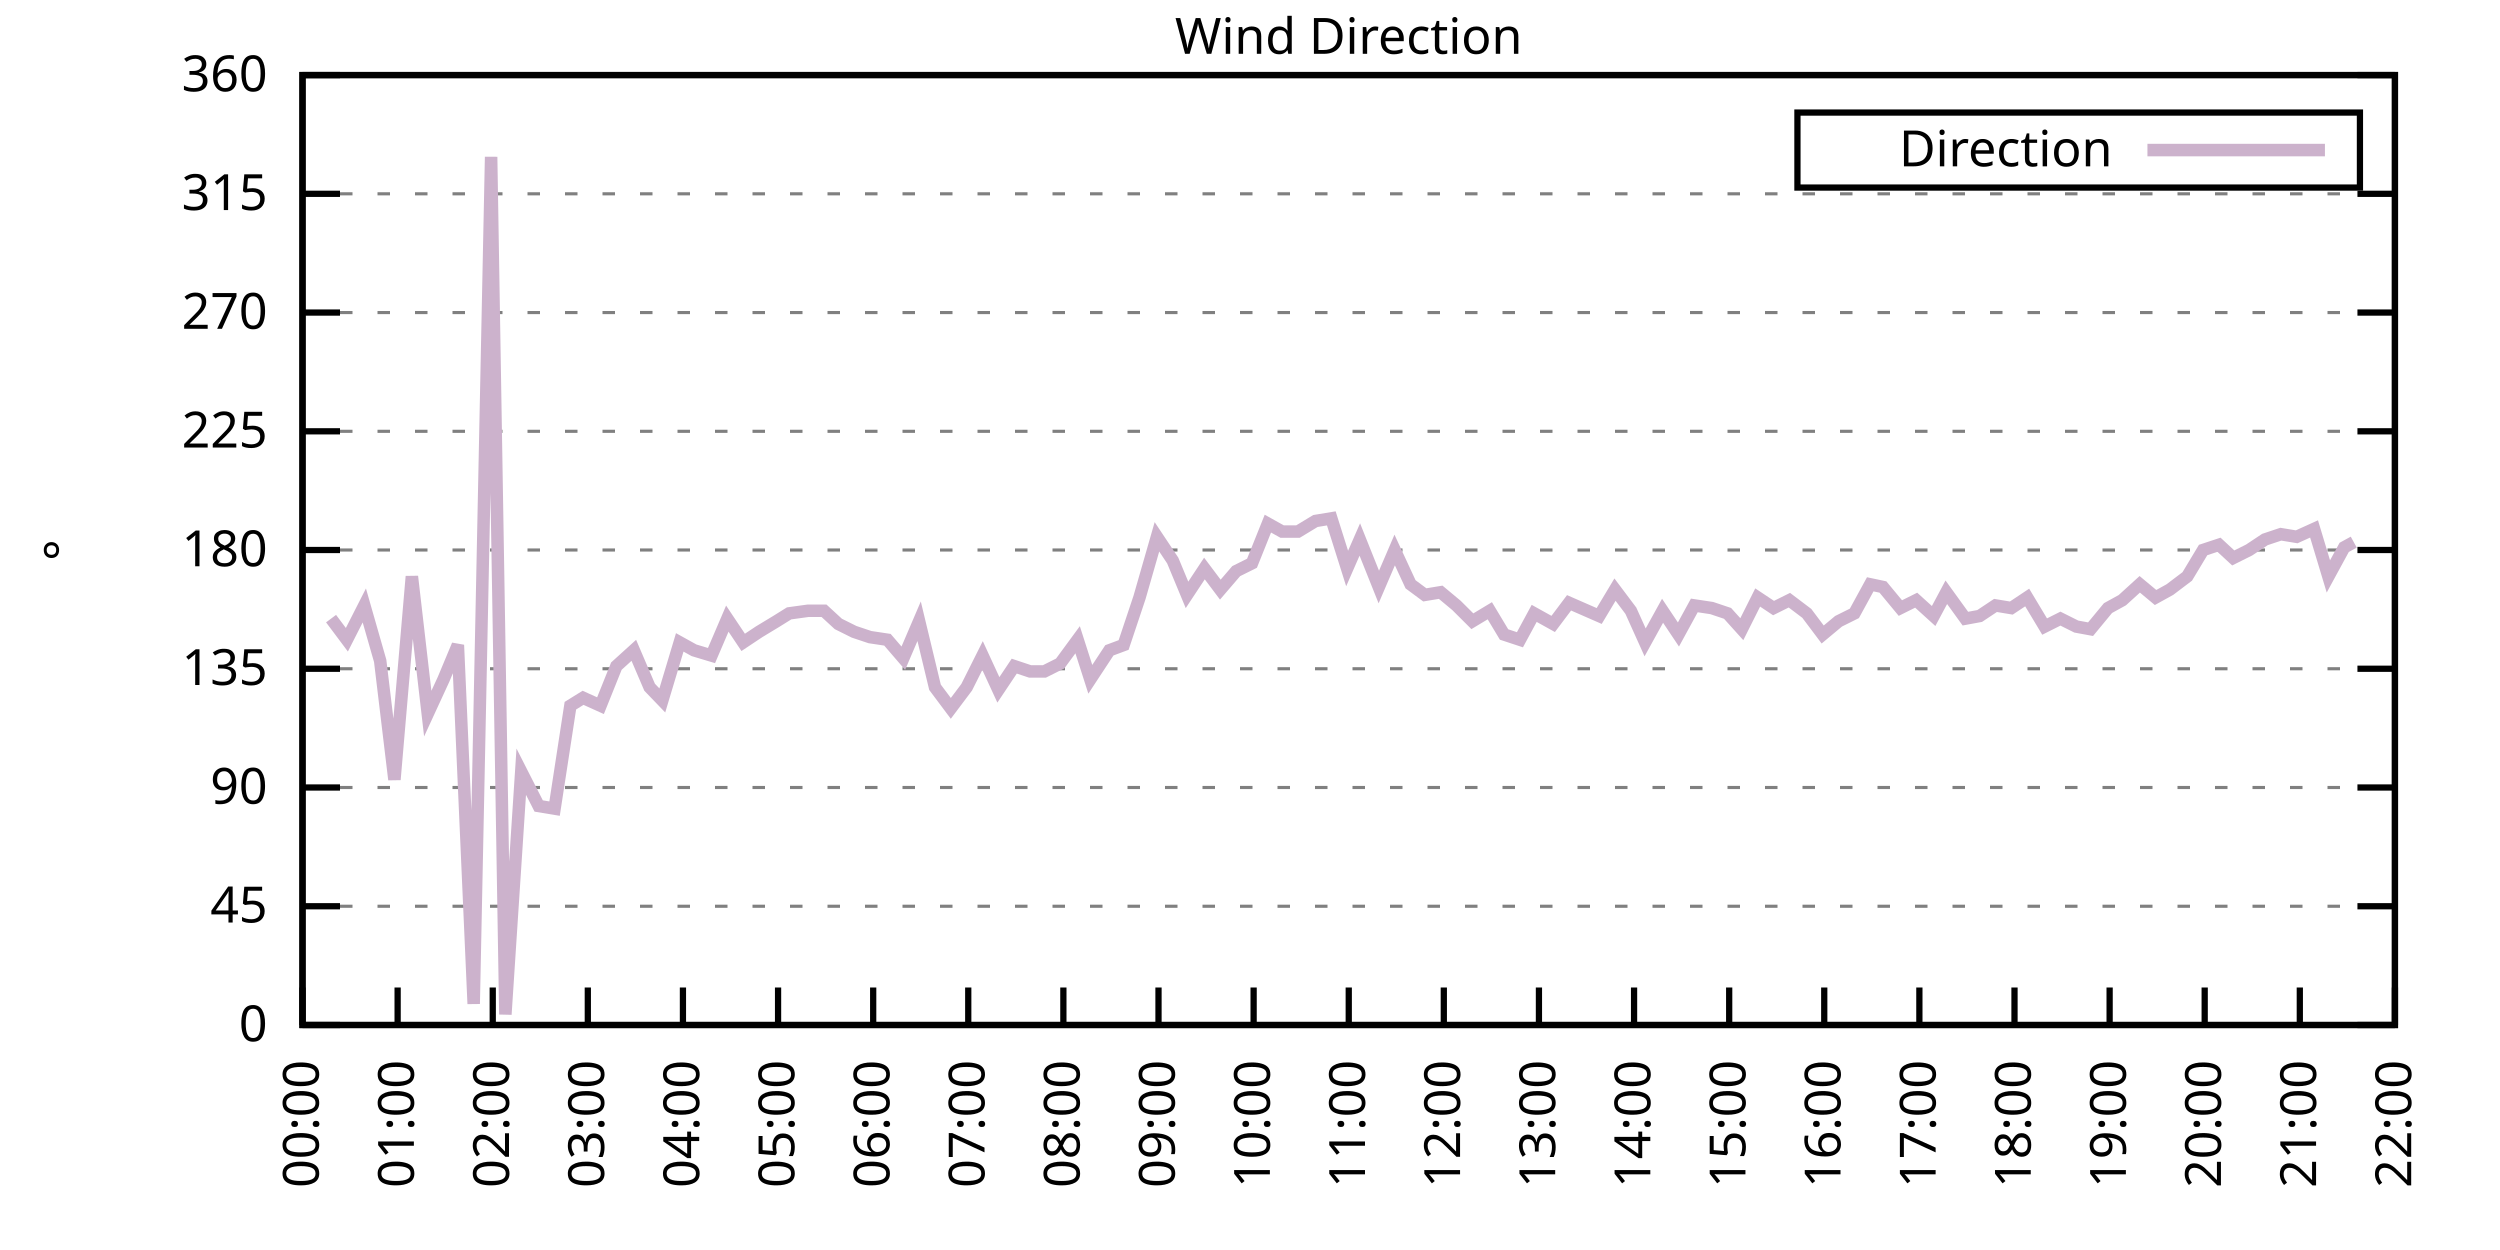
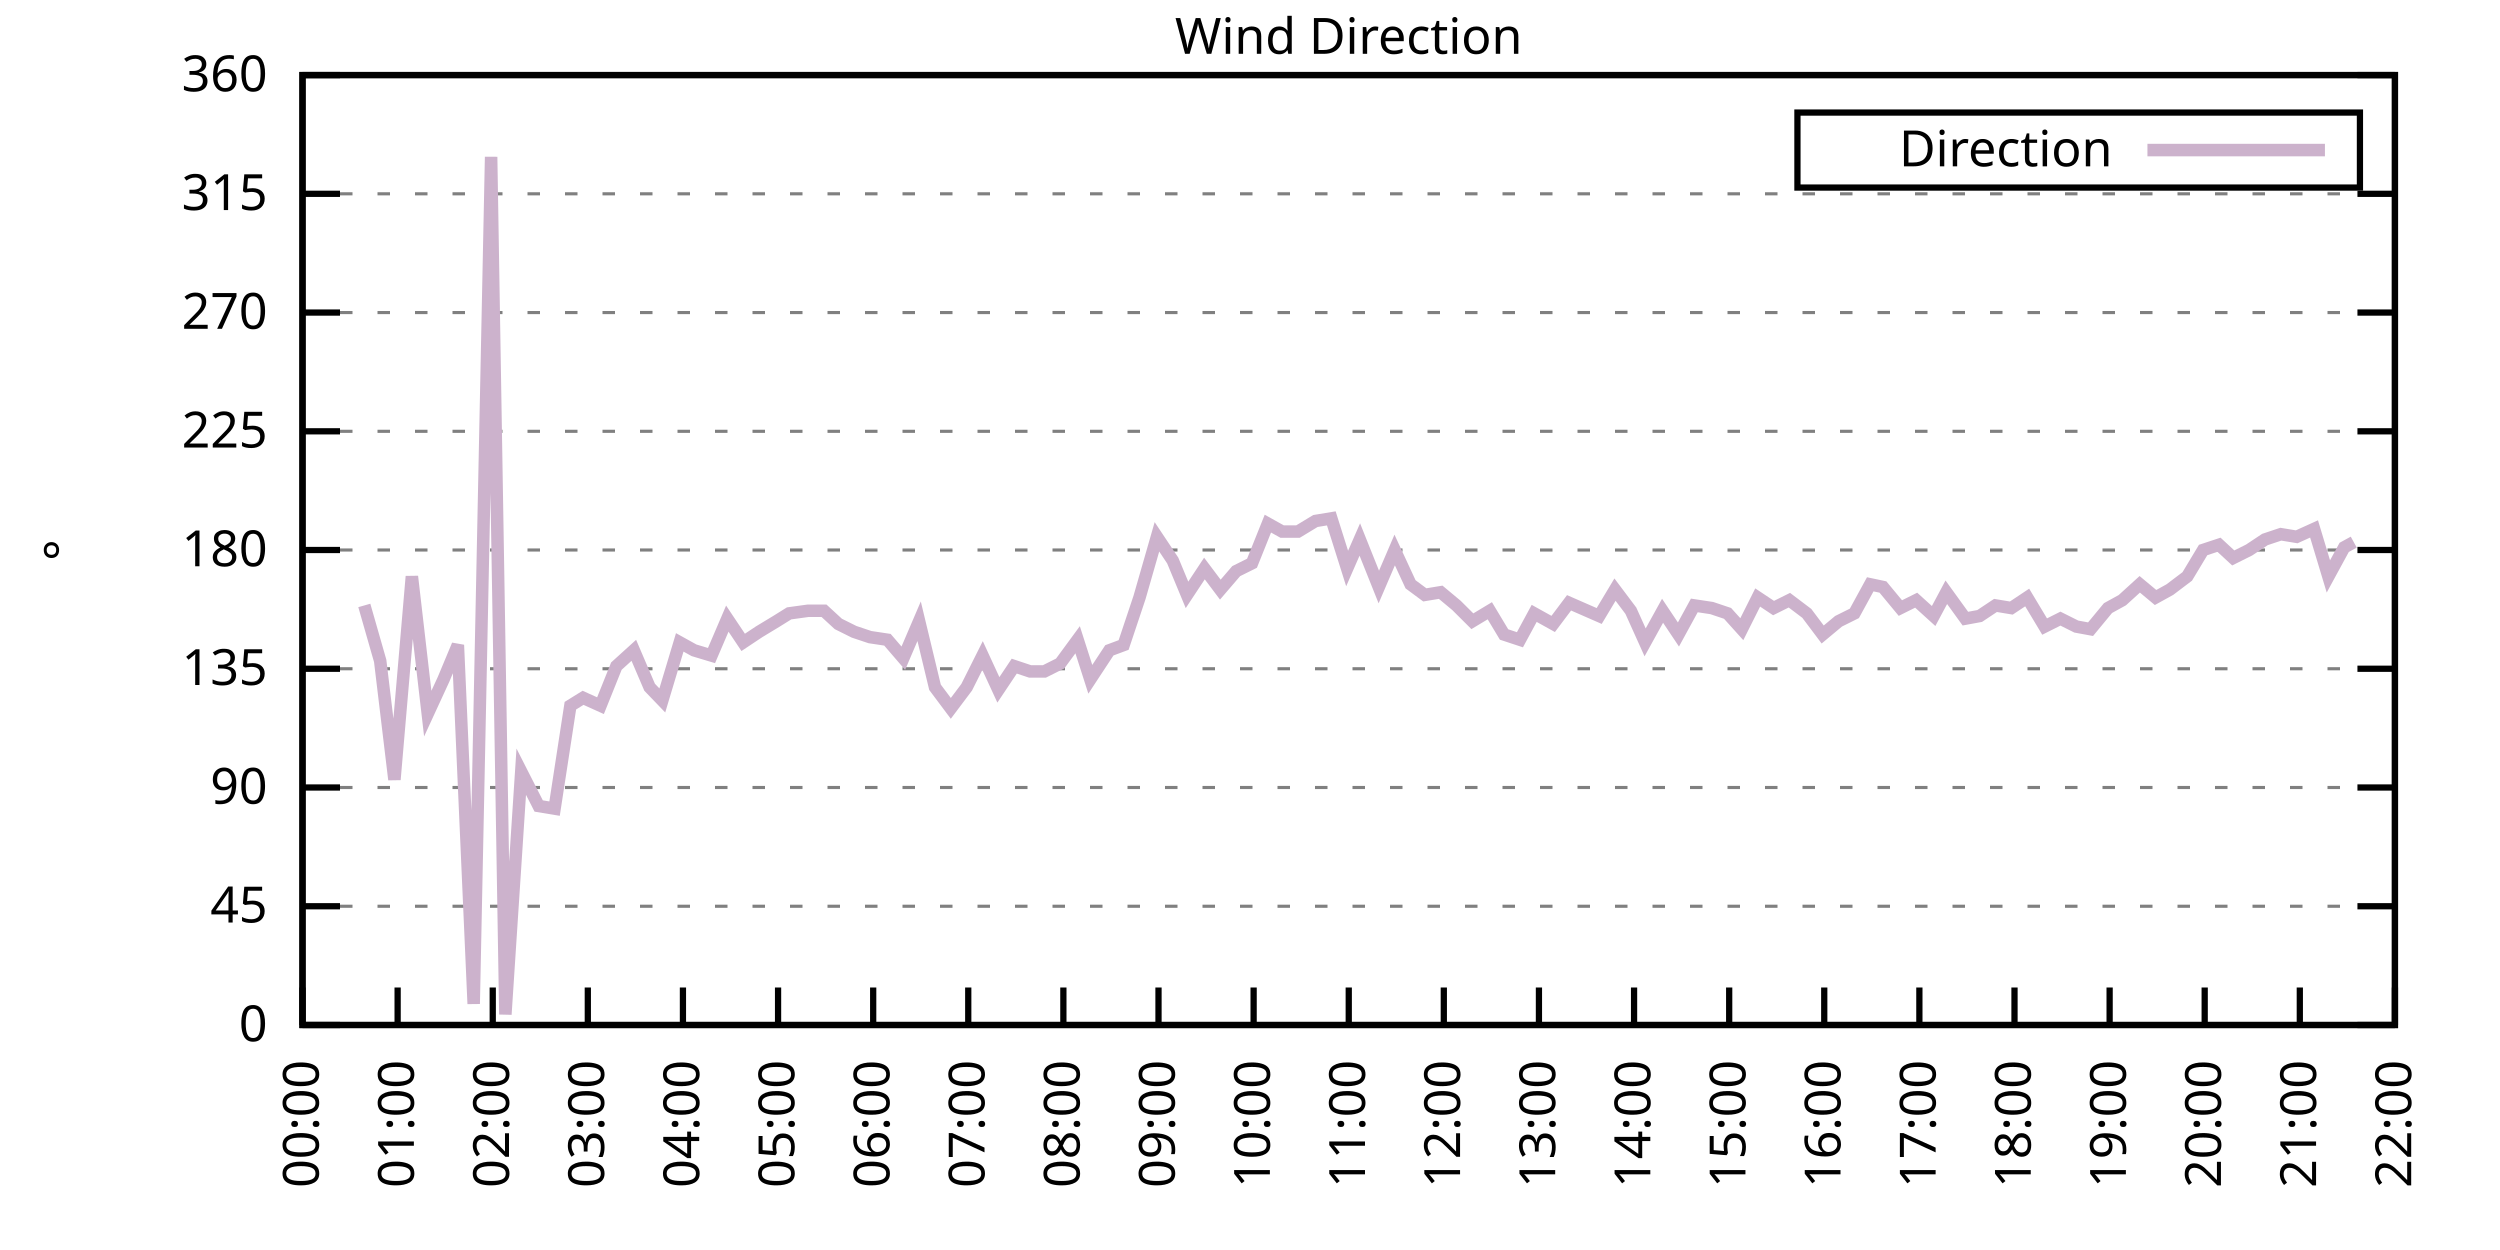
<svg xmlns="http://www.w3.org/2000/svg" xmlns:xlink="http://www.w3.org/1999/xlink" width="400" height="200" viewBox="0 0 400 200">
  <g id="gnuplot_canvas">
    <rect x="0" y="0" width="400" height="200" fill="none" />
    <defs>
      <circle id="gpDot" r="0.5" stroke-width="0.5" stroke="currentColor" />
      <path id="gpPt0" stroke-width="0.333" stroke="currentColor" d="M-1,0 h2 M0,-1 v2" />
      <path id="gpPt1" stroke-width="0.333" stroke="currentColor" d="M-1,-1 L1,1 M1,-1 L-1,1" />
      <path id="gpPt2" stroke-width="0.333" stroke="currentColor" d="M-1,0 L1,0 M0,-1 L0,1 M-1,-1 L1,1 M-1,1 L1,-1" />
      <rect id="gpPt3" stroke-width="0.333" stroke="currentColor" x="-1" y="-1" width="2" height="2" />
      <rect id="gpPt4" stroke-width="0.333" stroke="currentColor" fill="currentColor" x="-1" y="-1" width="2" height="2" />
      <circle id="gpPt5" stroke-width="0.333" stroke="currentColor" cx="0" cy="0" r="1" />
      <use xlink:href="#gpPt5" id="gpPt6" fill="currentColor" stroke="none" />
      <path id="gpPt7" stroke-width="0.333" stroke="currentColor" d="M0,-1.33 L-1.33,0.67 L1.33,0.67 z" />
      <use xlink:href="#gpPt7" id="gpPt8" fill="currentColor" stroke="none" />
      <use xlink:href="#gpPt7" id="gpPt9" stroke="currentColor" transform="rotate(180)" />
      <use xlink:href="#gpPt9" id="gpPt10" fill="currentColor" stroke="none" />
      <use xlink:href="#gpPt3" id="gpPt11" stroke="currentColor" transform="rotate(45)" />
      <use xlink:href="#gpPt11" id="gpPt12" fill="currentColor" stroke="none" />
      <path id="gpPt13" stroke-width="0.333" stroke="currentColor" d="M0,1.330 L1.265,0.411 L0.782,-1.067 L-0.782,-1.076 L-1.265,0.411 z" />
      <use xlink:href="#gpPt13" id="gpPt14" fill="currentColor" stroke="none" />
      <filter id="textbox" filterUnits="objectBoundingBox" x="0" y="0" height="1" width="1">
        <feFlood flood-color="white" flood-opacity="1" result="bgnd" />
        <feComposite in="SourceGraphic" in2="bgnd" operator="atop" />
      </filter>
      <filter id="greybox" filterUnits="objectBoundingBox" x="0" y="0" height="1" width="1">
        <feFlood flood-color="lightgrey" flood-opacity="1" result="grey" />
        <feComposite in="SourceGraphic" in2="grey" operator="atop" />
      </filter>
    </defs>
    <g fill="none" color="white" stroke="currentColor" stroke-width="1.00" stroke-linecap="butt" stroke-linejoin="miter">
</g>
    <g fill="none" color="black" stroke="currentColor" stroke-width="1.00" stroke-linecap="butt" stroke-linejoin="miter">
      <g stroke="none" shape-rendering="crispEdges">
        <polygon fill="rgb(255, 255, 255)" points="48.40,164.00 383.18,164.00 383.18,12.02 48.40,12.02 " />
      </g>
    </g>
    <g fill="none" color="black" stroke="currentColor" stroke-width="1.00" stroke-linecap="butt" stroke-linejoin="miter">
</g>
    <g fill="none" color="black" stroke="black" stroke-width="0.50" stroke-linecap="butt" stroke-linejoin="miter">
</g>
    <g fill="none" color="gray" stroke="currentColor" stroke-width="0.50" stroke-linecap="butt" stroke-linejoin="miter">
      <path stroke="gray" stroke-dasharray="2,4" class="gridline" d="M48.40,164.00 L383.19,164.00  " />
    </g>
    <g fill="none" color="gray" stroke="gray" stroke-width="1.00" stroke-linecap="butt" stroke-linejoin="miter">
</g>
    <g fill="none" color="black" stroke="currentColor" stroke-width="1.00" stroke-linecap="butt" stroke-linejoin="miter">
      <path stroke="black" d="M48.40,164.00 L54.40,164.00 M383.19,164.00 L377.19,164.00  " />
      <g transform="translate(42.80,166.60)" stroke="none" fill="black" font-family="Sans" font-size="8.00" text-anchor="end">
        <text>
          <tspan font-family="Sans"> 0</tspan>
        </text>
      </g>
    </g>
    <g fill="none" color="black" stroke="currentColor" stroke-width="1.00" stroke-linecap="butt" stroke-linejoin="miter">
</g>
    <g fill="none" color="black" stroke="black" stroke-width="0.50" stroke-linecap="butt" stroke-linejoin="miter">
</g>
    <g fill="none" color="gray" stroke="currentColor" stroke-width="0.50" stroke-linecap="butt" stroke-linejoin="miter">
      <path stroke="gray" stroke-dasharray="2,4" class="gridline" d="M48.40,145.00 L383.19,145.00  " />
    </g>
    <g fill="none" color="gray" stroke="gray" stroke-width="1.00" stroke-linecap="butt" stroke-linejoin="miter">
</g>
    <g fill="none" color="black" stroke="currentColor" stroke-width="1.00" stroke-linecap="butt" stroke-linejoin="miter">
      <path stroke="black" d="M48.40,145.00 L54.40,145.00 M383.19,145.00 L377.19,145.00  " />
      <g transform="translate(42.80,147.60)" stroke="none" fill="black" font-family="Sans" font-size="8.00" text-anchor="end">
        <text>
          <tspan font-family="Sans"> 45</tspan>
        </text>
      </g>
    </g>
    <g fill="none" color="black" stroke="currentColor" stroke-width="1.00" stroke-linecap="butt" stroke-linejoin="miter">
</g>
    <g fill="none" color="black" stroke="black" stroke-width="0.50" stroke-linecap="butt" stroke-linejoin="miter">
</g>
    <g fill="none" color="gray" stroke="currentColor" stroke-width="0.50" stroke-linecap="butt" stroke-linejoin="miter">
      <path stroke="gray" stroke-dasharray="2,4" class="gridline" d="M48.40,126.00 L383.19,126.00  " />
    </g>
    <g fill="none" color="gray" stroke="gray" stroke-width="1.00" stroke-linecap="butt" stroke-linejoin="miter">
</g>
    <g fill="none" color="black" stroke="currentColor" stroke-width="1.00" stroke-linecap="butt" stroke-linejoin="miter">
      <path stroke="black" d="M48.40,126.00 L54.40,126.00 M383.19,126.00 L377.19,126.00  " />
      <g transform="translate(42.80,128.60)" stroke="none" fill="black" font-family="Sans" font-size="8.00" text-anchor="end">
        <text>
          <tspan font-family="Sans"> 90</tspan>
        </text>
      </g>
    </g>
    <g fill="none" color="black" stroke="currentColor" stroke-width="1.00" stroke-linecap="butt" stroke-linejoin="miter">
</g>
    <g fill="none" color="black" stroke="black" stroke-width="0.50" stroke-linecap="butt" stroke-linejoin="miter">
</g>
    <g fill="none" color="gray" stroke="currentColor" stroke-width="0.50" stroke-linecap="butt" stroke-linejoin="miter">
      <path stroke="gray" stroke-dasharray="2,4" class="gridline" d="M48.40,107.00 L383.19,107.00  " />
    </g>
    <g fill="none" color="gray" stroke="gray" stroke-width="1.00" stroke-linecap="butt" stroke-linejoin="miter">
</g>
    <g fill="none" color="black" stroke="currentColor" stroke-width="1.00" stroke-linecap="butt" stroke-linejoin="miter">
      <path stroke="black" d="M48.40,107.00 L54.40,107.00 M383.19,107.00 L377.19,107.00  " />
      <g transform="translate(42.80,109.60)" stroke="none" fill="black" font-family="Sans" font-size="8.00" text-anchor="end">
        <text>
          <tspan font-family="Sans"> 135</tspan>
        </text>
      </g>
    </g>
    <g fill="none" color="black" stroke="currentColor" stroke-width="1.00" stroke-linecap="butt" stroke-linejoin="miter">
</g>
    <g fill="none" color="black" stroke="black" stroke-width="0.50" stroke-linecap="butt" stroke-linejoin="miter">
</g>
    <g fill="none" color="gray" stroke="currentColor" stroke-width="0.50" stroke-linecap="butt" stroke-linejoin="miter">
      <path stroke="gray" stroke-dasharray="2,4" class="gridline" d="M48.40,88.00 L383.19,88.00  " />
    </g>
    <g fill="none" color="gray" stroke="gray" stroke-width="1.00" stroke-linecap="butt" stroke-linejoin="miter">
</g>
    <g fill="none" color="black" stroke="currentColor" stroke-width="1.00" stroke-linecap="butt" stroke-linejoin="miter">
      <path stroke="black" d="M48.40,88.00 L54.40,88.00 M383.19,88.00 L377.19,88.00  " />
      <g transform="translate(42.80,90.60)" stroke="none" fill="black" font-family="Sans" font-size="8.00" text-anchor="end">
        <text>
          <tspan font-family="Sans"> 180</tspan>
        </text>
      </g>
    </g>
    <g fill="none" color="black" stroke="currentColor" stroke-width="1.00" stroke-linecap="butt" stroke-linejoin="miter">
</g>
    <g fill="none" color="black" stroke="black" stroke-width="0.50" stroke-linecap="butt" stroke-linejoin="miter">
</g>
    <g fill="none" color="gray" stroke="currentColor" stroke-width="0.50" stroke-linecap="butt" stroke-linejoin="miter">
      <path stroke="gray" stroke-dasharray="2,4" class="gridline" d="M48.40,69.01 L383.19,69.01  " />
    </g>
    <g fill="none" color="gray" stroke="gray" stroke-width="1.00" stroke-linecap="butt" stroke-linejoin="miter">
</g>
    <g fill="none" color="black" stroke="currentColor" stroke-width="1.00" stroke-linecap="butt" stroke-linejoin="miter">
      <path stroke="black" d="M48.40,69.01 L54.40,69.01 M383.19,69.01 L377.19,69.01  " />
      <g transform="translate(42.80,71.61)" stroke="none" fill="black" font-family="Sans" font-size="8.00" text-anchor="end">
        <text>
          <tspan font-family="Sans"> 225</tspan>
        </text>
      </g>
    </g>
    <g fill="none" color="black" stroke="currentColor" stroke-width="1.00" stroke-linecap="butt" stroke-linejoin="miter">
</g>
    <g fill="none" color="black" stroke="black" stroke-width="0.50" stroke-linecap="butt" stroke-linejoin="miter">
</g>
    <g fill="none" color="gray" stroke="currentColor" stroke-width="0.50" stroke-linecap="butt" stroke-linejoin="miter">
      <path stroke="gray" stroke-dasharray="2,4" class="gridline" d="M48.40,50.01 L383.19,50.01  " />
    </g>
    <g fill="none" color="gray" stroke="gray" stroke-width="1.00" stroke-linecap="butt" stroke-linejoin="miter">
</g>
    <g fill="none" color="black" stroke="currentColor" stroke-width="1.00" stroke-linecap="butt" stroke-linejoin="miter">
      <path stroke="black" d="M48.40,50.01 L54.40,50.01 M383.19,50.01 L377.19,50.01  " />
      <g transform="translate(42.80,52.61)" stroke="none" fill="black" font-family="Sans" font-size="8.00" text-anchor="end">
        <text>
          <tspan font-family="Sans"> 270</tspan>
        </text>
      </g>
    </g>
    <g fill="none" color="black" stroke="currentColor" stroke-width="1.00" stroke-linecap="butt" stroke-linejoin="miter">
</g>
    <g fill="none" color="black" stroke="black" stroke-width="0.50" stroke-linecap="butt" stroke-linejoin="miter">
</g>
    <g fill="none" color="gray" stroke="currentColor" stroke-width="0.50" stroke-linecap="butt" stroke-linejoin="miter">
      <path stroke="gray" stroke-dasharray="2,4" class="gridline" d="M48.40,31.01 L383.19,31.01  " />
    </g>
    <g fill="none" color="gray" stroke="gray" stroke-width="1.00" stroke-linecap="butt" stroke-linejoin="miter">
</g>
    <g fill="none" color="black" stroke="currentColor" stroke-width="1.00" stroke-linecap="butt" stroke-linejoin="miter">
      <path stroke="black" d="M48.40,31.01 L54.40,31.01 M383.19,31.01 L377.19,31.01  " />
      <g transform="translate(42.80,33.61)" stroke="none" fill="black" font-family="Sans" font-size="8.00" text-anchor="end">
        <text>
          <tspan font-family="Sans"> 315</tspan>
        </text>
      </g>
    </g>
    <g fill="none" color="black" stroke="currentColor" stroke-width="1.00" stroke-linecap="butt" stroke-linejoin="miter">
</g>
    <g fill="none" color="black" stroke="black" stroke-width="0.50" stroke-linecap="butt" stroke-linejoin="miter">
</g>
    <g fill="none" color="gray" stroke="currentColor" stroke-width="0.50" stroke-linecap="butt" stroke-linejoin="miter">
      <path stroke="gray" stroke-dasharray="2,4" class="gridline" d="M48.40,12.01 L383.19,12.01  " />
    </g>
    <g fill="none" color="gray" stroke="gray" stroke-width="1.00" stroke-linecap="butt" stroke-linejoin="miter">
</g>
    <g fill="none" color="black" stroke="currentColor" stroke-width="1.00" stroke-linecap="butt" stroke-linejoin="miter">
      <path stroke="black" d="M48.40,12.01 L54.40,12.01 M383.19,12.01 L377.19,12.01  " />
      <g transform="translate(42.80,14.61)" stroke="none" fill="black" font-family="Sans" font-size="8.00" text-anchor="end">
        <text>
          <tspan font-family="Sans"> 360</tspan>
        </text>
      </g>
    </g>
    <g fill="none" color="black" stroke="currentColor" stroke-width="1.00" stroke-linecap="butt" stroke-linejoin="miter">
      <path stroke="black" d="M48.40,164.00 L48.40,158.00  " />
      <g transform="translate(51.00,169.60) rotate(270.00)" stroke="none" fill="black" font-family="Sans" font-size="8.00" text-anchor="end">
        <text>
          <tspan font-family="Sans">00:00</tspan>
        </text>
      </g>
    </g>
    <g fill="none" color="black" stroke="currentColor" stroke-width="1.00" stroke-linecap="butt" stroke-linejoin="miter">
      <path stroke="black" d="M63.62,164.00 L63.62,158.00  " />
      <g transform="translate(66.22,169.60) rotate(270.00)" stroke="none" fill="black" font-family="Sans" font-size="8.00" text-anchor="end">
        <text>
          <tspan font-family="Sans">01:00</tspan>
        </text>
      </g>
    </g>
    <g fill="none" color="black" stroke="currentColor" stroke-width="1.00" stroke-linecap="butt" stroke-linejoin="miter">
      <path stroke="black" d="M78.84,164.00 L78.84,158.00  " />
      <g transform="translate(81.44,169.60) rotate(270.00)" stroke="none" fill="black" font-family="Sans" font-size="8.00" text-anchor="end">
        <text>
          <tspan font-family="Sans">02:00</tspan>
        </text>
      </g>
    </g>
    <g fill="none" color="black" stroke="currentColor" stroke-width="1.00" stroke-linecap="butt" stroke-linejoin="miter">
      <path stroke="black" d="M94.05,164.00 L94.05,158.00  " />
      <g transform="translate(96.65,169.60) rotate(270.00)" stroke="none" fill="black" font-family="Sans" font-size="8.00" text-anchor="end">
        <text>
          <tspan font-family="Sans">03:00</tspan>
        </text>
      </g>
    </g>
    <g fill="none" color="black" stroke="currentColor" stroke-width="1.00" stroke-linecap="butt" stroke-linejoin="miter">
      <path stroke="black" d="M109.27,164.00 L109.27,158.00  " />
      <g transform="translate(111.87,169.60) rotate(270.00)" stroke="none" fill="black" font-family="Sans" font-size="8.00" text-anchor="end">
        <text>
          <tspan font-family="Sans">04:00</tspan>
        </text>
      </g>
    </g>
    <g fill="none" color="black" stroke="currentColor" stroke-width="1.00" stroke-linecap="butt" stroke-linejoin="miter">
      <path stroke="black" d="M124.49,164.00 L124.49,158.00  " />
      <g transform="translate(127.09,169.60) rotate(270.00)" stroke="none" fill="black" font-family="Sans" font-size="8.00" text-anchor="end">
        <text>
          <tspan font-family="Sans">05:00</tspan>
        </text>
      </g>
    </g>
    <g fill="none" color="black" stroke="currentColor" stroke-width="1.00" stroke-linecap="butt" stroke-linejoin="miter">
      <path stroke="black" d="M139.71,164.00 L139.71,158.00  " />
      <g transform="translate(142.31,169.60) rotate(270.00)" stroke="none" fill="black" font-family="Sans" font-size="8.00" text-anchor="end">
        <text>
          <tspan font-family="Sans">06:00</tspan>
        </text>
      </g>
    </g>
    <g fill="none" color="black" stroke="currentColor" stroke-width="1.00" stroke-linecap="butt" stroke-linejoin="miter">
      <path stroke="black" d="M154.92,164.00 L154.92,158.00  " />
      <g transform="translate(157.52,169.60) rotate(270.00)" stroke="none" fill="black" font-family="Sans" font-size="8.00" text-anchor="end">
        <text>
          <tspan font-family="Sans">07:00</tspan>
        </text>
      </g>
    </g>
    <g fill="none" color="black" stroke="currentColor" stroke-width="1.00" stroke-linecap="butt" stroke-linejoin="miter">
      <path stroke="black" d="M170.14,164.00 L170.14,158.00  " />
      <g transform="translate(172.74,169.60) rotate(270.00)" stroke="none" fill="black" font-family="Sans" font-size="8.00" text-anchor="end">
        <text>
          <tspan font-family="Sans">08:00</tspan>
        </text>
      </g>
    </g>
    <g fill="none" color="black" stroke="currentColor" stroke-width="1.00" stroke-linecap="butt" stroke-linejoin="miter">
      <path stroke="black" d="M185.36,164.00 L185.36,158.00  " />
      <g transform="translate(187.96,169.60) rotate(270.00)" stroke="none" fill="black" font-family="Sans" font-size="8.00" text-anchor="end">
        <text>
          <tspan font-family="Sans">09:00</tspan>
        </text>
      </g>
    </g>
    <g fill="none" color="black" stroke="currentColor" stroke-width="1.00" stroke-linecap="butt" stroke-linejoin="miter">
      <path stroke="black" d="M200.58,164.00 L200.58,158.00  " />
      <g transform="translate(203.18,169.60) rotate(270.00)" stroke="none" fill="black" font-family="Sans" font-size="8.00" text-anchor="end">
        <text>
          <tspan font-family="Sans">10:00</tspan>
        </text>
      </g>
    </g>
    <g fill="none" color="black" stroke="currentColor" stroke-width="1.00" stroke-linecap="butt" stroke-linejoin="miter">
      <path stroke="black" d="M215.80,164.00 L215.80,158.00  " />
      <g transform="translate(218.40,169.60) rotate(270.00)" stroke="none" fill="black" font-family="Sans" font-size="8.00" text-anchor="end">
        <text>
          <tspan font-family="Sans">11:00</tspan>
        </text>
      </g>
    </g>
    <g fill="none" color="black" stroke="currentColor" stroke-width="1.00" stroke-linecap="butt" stroke-linejoin="miter">
      <path stroke="black" d="M231.01,164.00 L231.01,158.00  " />
      <g transform="translate(233.61,169.60) rotate(270.00)" stroke="none" fill="black" font-family="Sans" font-size="8.00" text-anchor="end">
        <text>
          <tspan font-family="Sans">12:00</tspan>
        </text>
      </g>
    </g>
    <g fill="none" color="black" stroke="currentColor" stroke-width="1.00" stroke-linecap="butt" stroke-linejoin="miter">
      <path stroke="black" d="M246.23,164.00 L246.23,158.00  " />
      <g transform="translate(248.83,169.60) rotate(270.00)" stroke="none" fill="black" font-family="Sans" font-size="8.00" text-anchor="end">
        <text>
          <tspan font-family="Sans">13:00</tspan>
        </text>
      </g>
    </g>
    <g fill="none" color="black" stroke="currentColor" stroke-width="1.00" stroke-linecap="butt" stroke-linejoin="miter">
      <path stroke="black" d="M261.45,164.00 L261.45,158.00  " />
      <g transform="translate(264.05,169.60) rotate(270.00)" stroke="none" fill="black" font-family="Sans" font-size="8.00" text-anchor="end">
        <text>
          <tspan font-family="Sans">14:00</tspan>
        </text>
      </g>
    </g>
    <g fill="none" color="black" stroke="currentColor" stroke-width="1.00" stroke-linecap="butt" stroke-linejoin="miter">
      <path stroke="black" d="M276.67,164.00 L276.67,158.00  " />
      <g transform="translate(279.27,169.60) rotate(270.00)" stroke="none" fill="black" font-family="Sans" font-size="8.00" text-anchor="end">
        <text>
          <tspan font-family="Sans">15:00</tspan>
        </text>
      </g>
    </g>
    <g fill="none" color="black" stroke="currentColor" stroke-width="1.00" stroke-linecap="butt" stroke-linejoin="miter">
      <path stroke="black" d="M291.88,164.00 L291.88,158.00  " />
      <g transform="translate(294.48,169.60) rotate(270.00)" stroke="none" fill="black" font-family="Sans" font-size="8.00" text-anchor="end">
        <text>
          <tspan font-family="Sans">16:00</tspan>
        </text>
      </g>
    </g>
    <g fill="none" color="black" stroke="currentColor" stroke-width="1.00" stroke-linecap="butt" stroke-linejoin="miter">
      <path stroke="black" d="M307.10,164.00 L307.10,158.00  " />
      <g transform="translate(309.70,169.60) rotate(270.00)" stroke="none" fill="black" font-family="Sans" font-size="8.00" text-anchor="end">
        <text>
          <tspan font-family="Sans">17:00</tspan>
        </text>
      </g>
    </g>
    <g fill="none" color="black" stroke="currentColor" stroke-width="1.00" stroke-linecap="butt" stroke-linejoin="miter">
      <path stroke="black" d="M322.32,164.00 L322.32,158.00  " />
      <g transform="translate(324.92,169.60) rotate(270.00)" stroke="none" fill="black" font-family="Sans" font-size="8.00" text-anchor="end">
        <text>
          <tspan font-family="Sans">18:00</tspan>
        </text>
      </g>
    </g>
    <g fill="none" color="black" stroke="currentColor" stroke-width="1.00" stroke-linecap="butt" stroke-linejoin="miter">
      <path stroke="black" d="M337.54,164.00 L337.54,158.00  " />
      <g transform="translate(340.14,169.60) rotate(270.00)" stroke="none" fill="black" font-family="Sans" font-size="8.00" text-anchor="end">
        <text>
          <tspan font-family="Sans">19:00</tspan>
        </text>
      </g>
    </g>
    <g fill="none" color="black" stroke="currentColor" stroke-width="1.00" stroke-linecap="butt" stroke-linejoin="miter">
      <path stroke="black" d="M352.75,164.00 L352.75,158.00  " />
      <g transform="translate(355.35,169.60) rotate(270.00)" stroke="none" fill="black" font-family="Sans" font-size="8.00" text-anchor="end">
        <text>
          <tspan font-family="Sans">20:00</tspan>
        </text>
      </g>
    </g>
    <g fill="none" color="black" stroke="currentColor" stroke-width="1.00" stroke-linecap="butt" stroke-linejoin="miter">
      <path stroke="black" d="M367.97,164.00 L367.97,158.00  " />
      <g transform="translate(370.57,169.60) rotate(270.00)" stroke="none" fill="black" font-family="Sans" font-size="8.00" text-anchor="end">
        <text>
          <tspan font-family="Sans">21:00</tspan>
        </text>
      </g>
    </g>
    <g fill="none" color="black" stroke="currentColor" stroke-width="1.00" stroke-linecap="butt" stroke-linejoin="miter">
      <path stroke="black" d="M383.19,164.00 L383.19,158.00  " />
      <g transform="translate(385.79,169.60) rotate(270.00)" stroke="none" fill="black" font-family="Sans" font-size="8.00" text-anchor="end">
        <text>
          <tspan font-family="Sans">22:00</tspan>
        </text>
      </g>
    </g>
    <g fill="none" color="black" stroke="currentColor" stroke-width="1.00" stroke-linecap="butt" stroke-linejoin="miter">
</g>
    <g fill="none" color="black" stroke="currentColor" stroke-width="1.00" stroke-linecap="butt" stroke-linejoin="miter">
      <path stroke="black" d="M48.40,12.01 L48.40,164.00 L383.19,164.00 L383.19,12.01 L48.40,12.01 Z  " />
    </g>
    <g fill="none" color="black" stroke="currentColor" stroke-width="1.00" stroke-linecap="butt" stroke-linejoin="miter">
</g>
    <g fill="none" color="black" stroke="currentColor" stroke-width="1.00" stroke-linecap="butt" stroke-linejoin="miter">
      <path stroke="black" d="M287.59,30.01 L287.59,18.01 L377.59,18.01 L377.59,30.01 L287.59,30.01 Z  " />
    </g>
    <g id="Wind_direction_plot_1">
      <g fill="none" color="white" stroke="black" stroke-width="2.00" stroke-linecap="butt" stroke-linejoin="miter">
</g>
      <g fill="none" color="black" stroke="currentColor" stroke-width="2.00" stroke-linecap="butt" stroke-linejoin="miter">
        <g transform="translate(337.99,26.61)" stroke="none" fill="black" font-family="Sans" font-size="8.00" text-anchor="end">
          <text>
            <tspan font-family="Sans">Direction</tspan>
          </text>
        </g>
      </g>
      <g fill="none" color="black" stroke="currentColor" stroke-width="2.00" stroke-linecap="butt" stroke-linejoin="miter">
-         <path stroke="rgb(204, 178, 204)" d="M343.59,24.01 L371.99,24.01 M52.97,98.98 L55.50,102.36 L58.29,96.87 L60.83,105.74 L63.11,124.74 L65.90,92.23   L68.44,114.18 L70.97,108.69 L73.26,103.20 L75.79,160.62 L78.58,25.10 L80.86,162.31 L83.40,123.47 L86.19,128.96   L88.73,129.38 L91.26,112.91 L93.29,111.65 L96.08,112.91 L98.62,106.58 L101.41,104.05 L103.94,109.96 L105.97,112.07   L108.76,102.78 L111.05,104.05 L113.84,104.89 L116.37,98.98 L118.91,102.78 L121.45,101.09 L124.24,99.40 L126.26,98.14   L129.31,97.72 L131.84,97.72 L134.13,99.83 L136.66,101.09 L139.20,101.94 L141.99,102.36 L144.53,105.31 L147.06,99.40   L149.60,109.96 L152.13,113.34 L154.67,109.96 L157.21,104.89 L159.74,110.38 L162.28,106.58 L164.82,107.43 L167.10,107.43   L169.63,106.16 L172.42,102.36 L174.45,108.69 L177.50,104.05 L179.78,103.20 L182.32,95.60 L185.11,85.89 L187.64,89.69   L189.92,95.18 L192.71,90.96 L195.25,94.34 L197.79,91.38 L200.32,90.12 L202.86,83.78 L205.14,85.05 L207.68,85.05   L210.47,83.36 L213.01,82.94 L215.54,90.96 L217.57,86.32 L220.61,93.92 L223.15,88.00 L225.69,93.49 L227.97,95.18   L230.51,94.76 L233.04,96.87 L235.58,99.40 L238.37,97.72 L240.65,101.52 L243.19,102.36 L245.47,98.14 L248.51,99.83   L251.05,96.45 L255.87,98.56 L258.40,94.34 L260.94,97.72 L263.22,102.78 L266.01,97.72 L268.55,101.52 L271.09,96.87   L273.88,97.29 L276.41,98.14 L278.69,100.67 L281.23,95.60 L283.77,97.29 L286.30,96.03 L289.09,98.14 L291.63,101.52   L294.17,99.40 L296.70,98.14 L299.24,93.49 L301.27,93.92 L304.06,97.29 L306.59,96.03 L309.38,98.56 L311.41,94.76   L314.46,98.98 L316.74,98.56 L319.28,96.87 L321.81,97.29 L324.35,95.60 L327.14,100.25 L329.67,98.98 L332.21,100.25   L334.49,100.67 L337.28,97.29 L339.57,96.03 L342.36,93.49 L344.89,95.60 L347.17,94.34 L349.96,92.23 L352.50,88.00   L355.04,87.16 L357.32,89.27 L359.86,88.00 L362.39,86.32 L364.93,85.47 L367.47,85.89 L370.25,84.63 L372.54,92.23   L375.07,87.58 L376.60,86.74  " />
+         <path stroke="rgb(204, 178, 204)" d="M343.59,24.01 L371.99,24.01 M58.29,96.87 L60.83,105.74 L63.11,124.74 L65.90,92.23 L68.44,114.18 L70.97,108.69   L73.26,103.20 L75.79,160.62 L78.58,25.10 L80.86,162.31 L83.40,123.47 L86.19,128.96 L88.73,129.38 L91.26,112.91   L93.29,111.65 L96.08,112.91 L98.62,106.58 L101.41,104.05 L103.94,109.96 L105.97,112.07 L108.76,102.78 L111.05,104.05   L113.84,104.89 L116.37,98.98 L118.91,102.78 L121.45,101.09 L124.24,99.40 L126.26,98.14 L129.31,97.72 L131.84,97.72   L134.13,99.83 L136.66,101.09 L139.20,101.94 L141.99,102.36 L144.53,105.31 L147.06,99.40 L149.60,109.96 L152.13,113.34   L154.67,109.96 L157.21,104.89 L159.74,110.38 L162.28,106.58 L164.82,107.43 L167.10,107.43 L169.63,106.16 L172.42,102.36   L174.45,108.69 L177.50,104.05 L179.78,103.20 L182.32,95.60 L185.11,85.89 L187.64,89.69 L189.92,95.18 L192.71,90.96   L195.25,94.34 L197.79,91.38 L200.32,90.12 L202.86,83.78 L205.14,85.05 L207.68,85.05 L210.47,83.36 L213.01,82.94   L215.54,90.96 L217.57,86.32 L220.61,93.92 L223.15,88.00 L225.69,93.49 L227.97,95.18 L230.51,94.76 L233.04,96.87   L235.58,99.40 L238.37,97.72 L240.65,101.52 L243.19,102.36 L245.47,98.14 L248.51,99.83 L251.05,96.45 L255.87,98.56   L258.40,94.34 L260.94,97.72 L263.22,102.78 L266.01,97.72 L268.55,101.52 L271.09,96.87 L273.88,97.29 L276.41,98.14   L278.69,100.67 L281.23,95.60 L283.77,97.29 L286.30,96.03 L289.09,98.14 L291.63,101.52 L294.17,99.40 L296.70,98.14   L299.24,93.49 L301.27,93.92 L304.06,97.29 L306.59,96.03 L309.38,98.56 L311.41,94.76 L314.46,98.98 L316.74,98.56   L319.28,96.87 L321.81,97.29 L324.35,95.60 L327.14,100.25 L329.67,98.98 L332.21,100.25 L334.49,100.67 L337.28,97.29   L339.57,96.03 L342.36,93.49 L344.89,95.60 L347.17,94.34 L349.96,92.23 L352.50,88.00 L355.04,87.16 L357.32,89.27   L359.86,88.00 L362.39,86.32 L364.93,85.47 L367.47,85.89 L370.25,84.63 L372.54,92.23 L375.07,87.58 L376.60,86.74    " />
      </g>
    </g>
    <g fill="none" color="black" stroke="currentColor" stroke-width="2.00" stroke-linecap="butt" stroke-linejoin="miter">
</g>
    <g fill="none" color="black" stroke="black" stroke-width="1.00" stroke-linecap="butt" stroke-linejoin="miter">
</g>
    <g fill="none" color="black" stroke="currentColor" stroke-width="1.00" stroke-linecap="butt" stroke-linejoin="miter">
      <path stroke="black" d="M48.40,12.01 L48.40,164.00 L383.19,164.00 L383.19,12.01 L48.40,12.01 Z  " />
      <g transform="translate(12.80,88.01) rotate(270.00)" stroke="none" fill="black" font-family="Sans" font-size="8.00" text-anchor="middle">
        <text>
          <tspan font-family="Sans">°</tspan>
        </text>
      </g>
    </g>
    <g fill="none" color="black" stroke="currentColor" stroke-width="1.00" stroke-linecap="butt" stroke-linejoin="miter">
</g>
    <g fill="none" color="black" stroke="currentColor" stroke-width="1.00" stroke-linecap="butt" stroke-linejoin="miter">
      <g transform="translate(215.79,8.61)" stroke="none" fill="black" font-family="Sans" font-size="8.00" text-anchor="middle">
        <text>
          <tspan font-family="Sans">Wind Direction</tspan>
        </text>
      </g>
    </g>
    <g fill="none" color="black" stroke="currentColor" stroke-width="1.00" stroke-linecap="butt" stroke-linejoin="miter">
</g>
  </g>
</svg>
